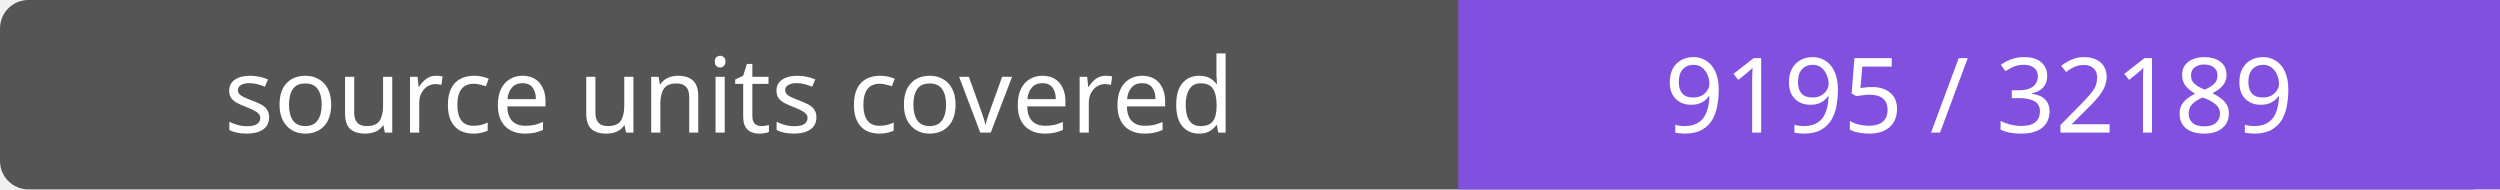
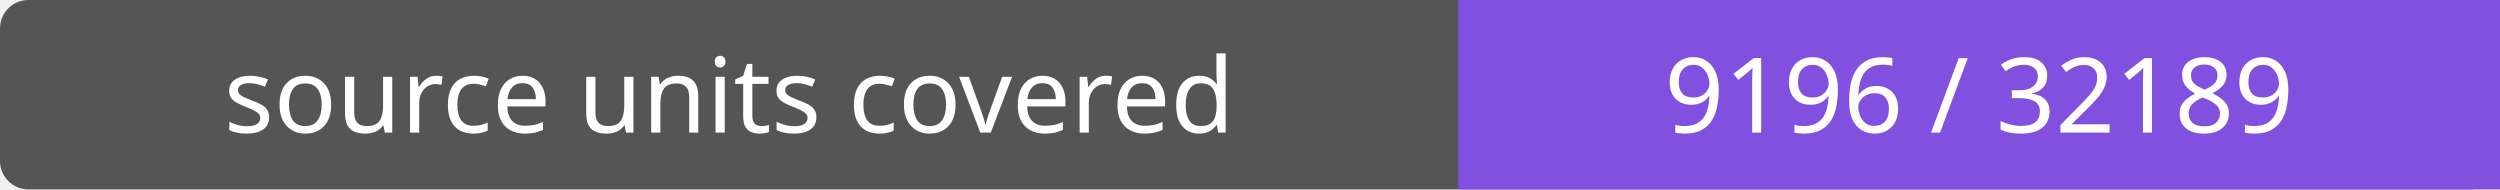
- <svg xmlns="http://www.w3.org/2000/svg" width="264" height="20" role="img" aria-label="source units covered: 9195 / 32189">
+ <svg xmlns="http://www.w3.org/2000/svg" width="264" height="20" role="img" aria-label="source units covered: 9196 / 32189">
  <rect width="264" height="20" rx="3" fill="#555" />
  <path fill="#8250df" d="M154 0h110v20H154z" />
  <g fill="#fff" text-anchor="middle" font-family="Verdana,sans-serif" font-size="11">
    <text x="77.0" y="14">source units covered</text>
-     <text x="209.0" y="14">9195 / 32189</text>
+     <text x="209.0" y="14">9196 / 32189</text>
  </g>
</svg>
